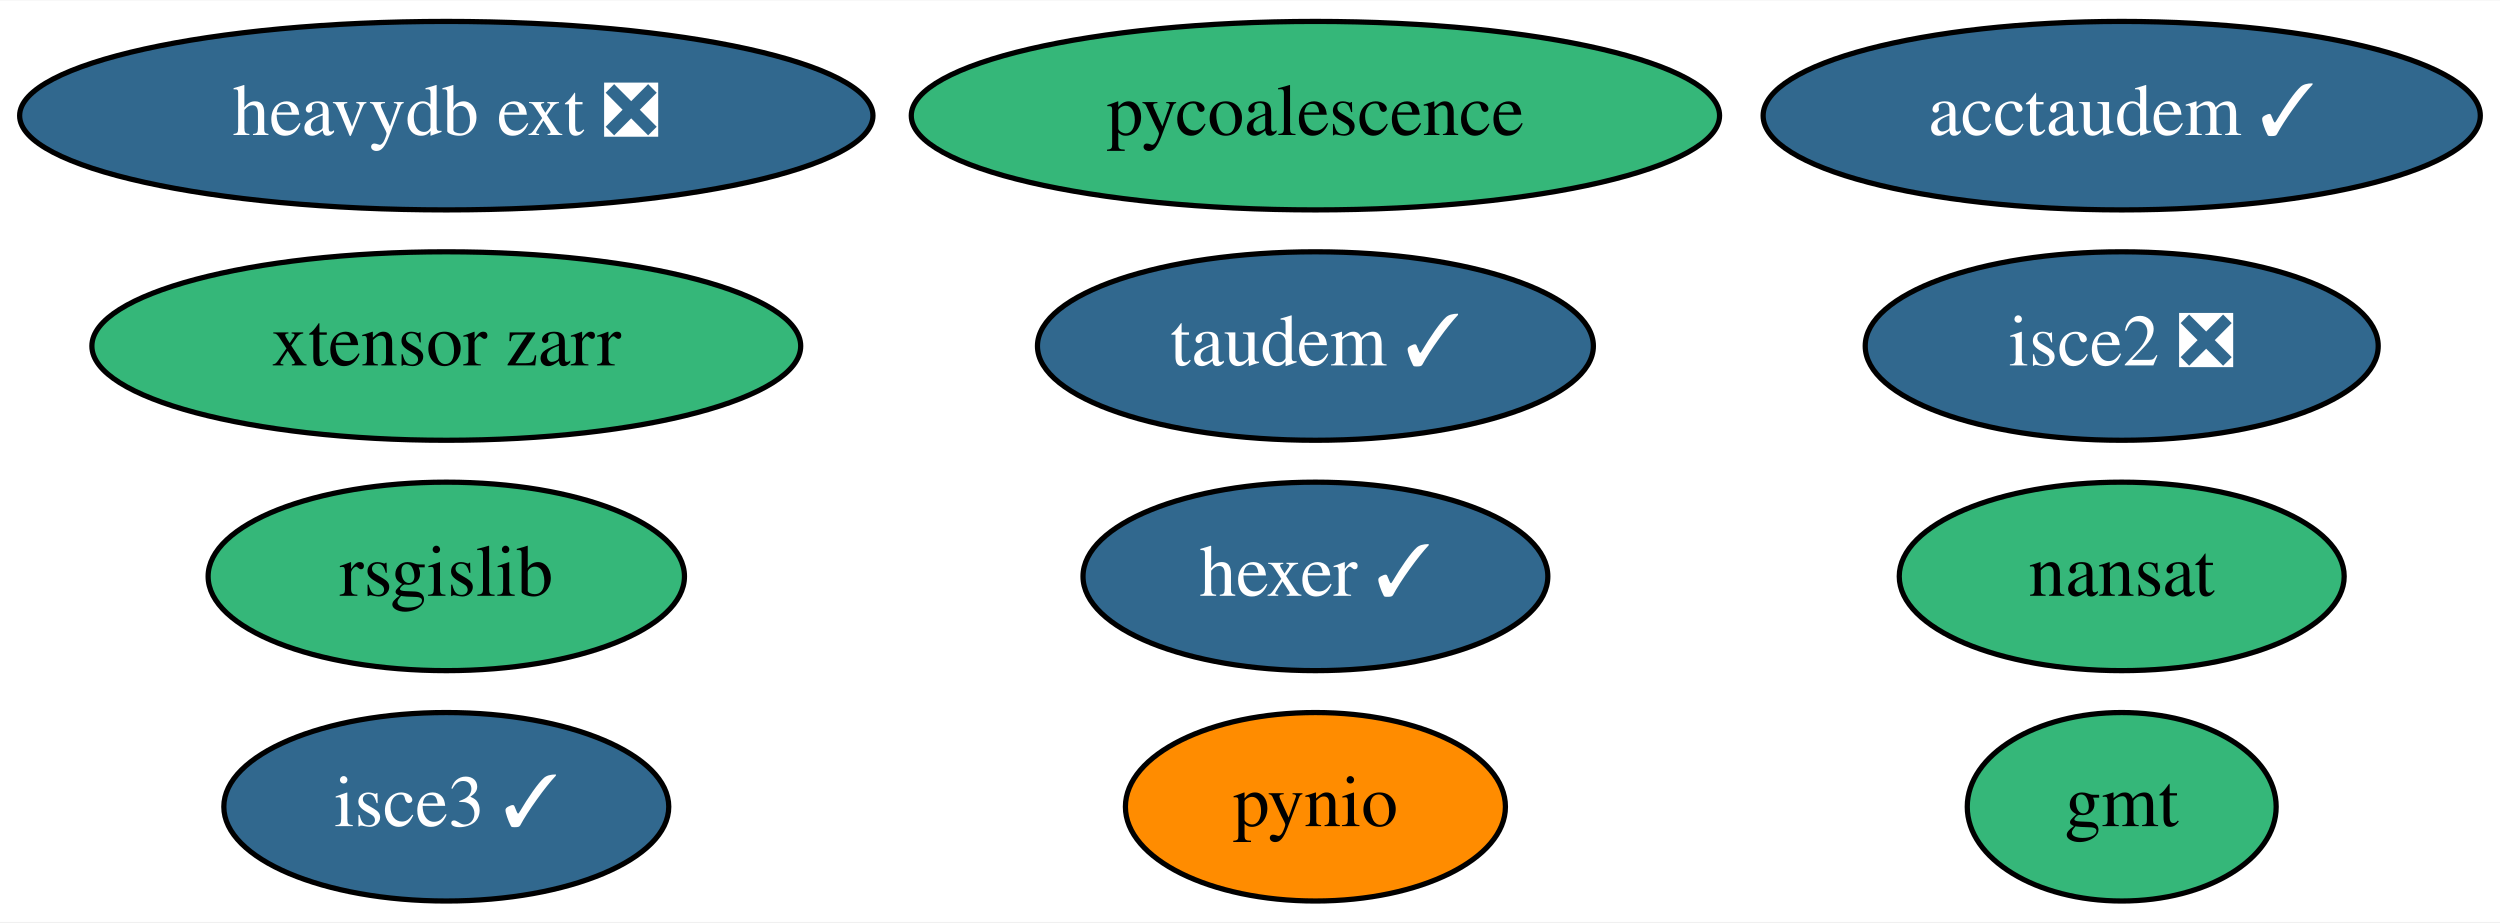
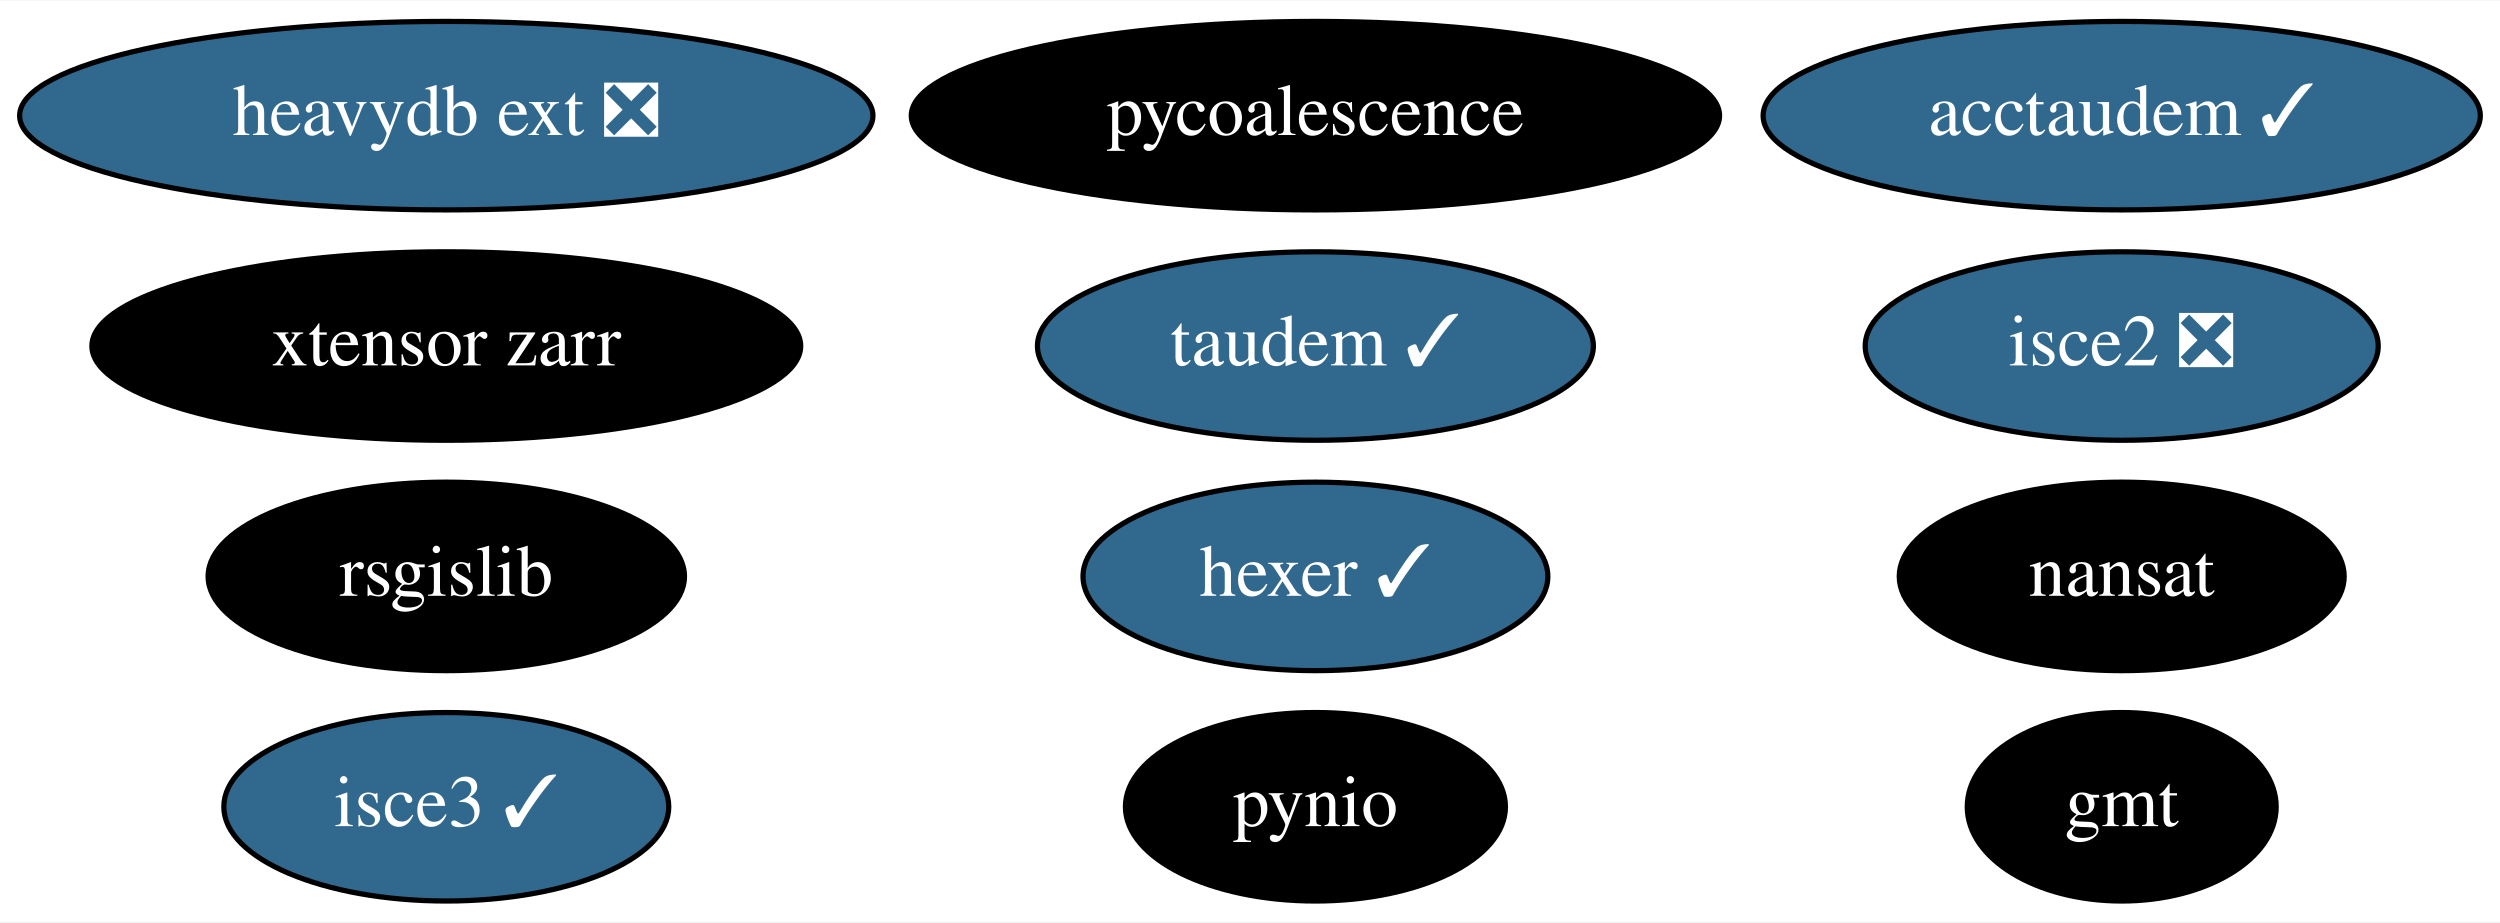
<svg xmlns="http://www.w3.org/2000/svg" xmlns:xlink="http://www.w3.org/1999/xlink" width="477pt" height="176pt" viewBox="0.00 0.00 477.49 176.00">
  <g id="graph0" class="graph" transform="scale(1 1) rotate(0) translate(4 172)">
    <polygon fill="white" stroke="transparent" points="-4,4 -4,-172 473.49,-172 473.49,4 -4,4" />
    <g id="node1" class="node">
      <g id="a_node1">
        <a xlink:href="https://github.com/conda-forge/gmt-feedstock" xlink:title="gmt">
-           <ellipse fill="#35b779" stroke="black" cx="401.24" cy="-18" rx="29.5" ry="18" />
-           <text text-anchor="middle" x="401.24" y="-14.3" font-family="Times,serif" font-size="14.00">gmt</text>
+           <ellipse fill="#000000" stroke="black" cx="401.24" cy="-18" rx="29.5" ry="18" />
+           <text text-anchor="middle" x="401.24" y="-14.3" font-family="Times,serif" font-size="14.00" fill="white">gmt</text>
        </a>
      </g>
    </g>
    <g id="node2" class="node">
      <g id="a_node2">
        <a xlink:href="https://github.com/conda-forge/nansat-feedstock" xlink:title="nansat">
-           <ellipse fill="#35b779" stroke="black" cx="401.24" cy="-62" rx="42.49" ry="18" />
-           <text text-anchor="middle" x="401.24" y="-58.3" font-family="Times,serif" font-size="14.00">nansat</text>
+           <ellipse fill="#000000" stroke="black" cx="401.24" cy="-62" rx="42.49" ry="18" />
+           <text text-anchor="middle" x="401.24" y="-58.3" font-family="Times,serif" font-size="14.00" fill="white">nansat</text>
        </a>
      </g>
    </g>
    <g id="node3" class="node">
      <g id="a_node3">
        <a xlink:href="https://github.com/conda-forge/pynio-feedstock" xlink:title="pynio">
-           <ellipse fill="#ff8c00" stroke="black" cx="247.24" cy="-18" rx="36.29" ry="18" />
-           <text text-anchor="middle" x="247.24" y="-14.3" font-family="Times,serif" font-size="14.00">pynio</text>
+           <ellipse fill="#000000" stroke="black" cx="247.24" cy="-18" rx="36.29" ry="18" />
+           <text text-anchor="middle" x="247.24" y="-14.3" font-family="Times,serif" font-size="14.00" fill="white">pynio</text>
        </a>
      </g>
    </g>
    <g id="node4" class="node">
      <g id="a_node4">
        <a xlink:href="https://github.com/conda-forge/rsgislib-feedstock" xlink:title="rsgislib">
-           <ellipse fill="#35b779" stroke="black" cx="81.24" cy="-62" rx="45.49" ry="18" />
-           <text text-anchor="middle" x="81.24" y="-58.3" font-family="Times,serif" font-size="14.00">rsgislib</text>
+           <ellipse fill="#000000" stroke="black" cx="81.24" cy="-62" rx="45.49" ry="18" />
+           <text text-anchor="middle" x="81.24" y="-58.3" font-family="Times,serif" font-size="14.00" fill="white">rsgislib</text>
        </a>
      </g>
    </g>
    <g id="node5" class="node">
      <g id="a_node5">
        <a xlink:href="https://github.com/conda-forge/hexer-feedstock/pull/12" xlink:title="hexer ✓">
          <ellipse fill="#31688e" stroke="black" cx="247.24" cy="-62" rx="44.39" ry="18" />
          <text text-anchor="middle" x="247.24" y="-58.3" font-family="Times,serif" font-size="14.00" fill="white">hexer ✓</text>
        </a>
      </g>
    </g>
    <g id="node6" class="node">
      <g id="a_node6">
        <a xlink:href="https://github.com/conda-forge/pycoalescence-feedstock" xlink:title="pycoalescence">
-           <ellipse fill="#35b779" stroke="black" cx="247.24" cy="-150" rx="77.19" ry="18" />
-           <text text-anchor="middle" x="247.24" y="-146.3" font-family="Times,serif" font-size="14.00">pycoalescence</text>
+           <ellipse fill="#000000" stroke="black" cx="247.24" cy="-150" rx="77.19" ry="18" />
+           <text text-anchor="middle" x="247.24" y="-146.3" font-family="Times,serif" font-size="14.00" fill="white">pycoalescence</text>
        </a>
      </g>
    </g>
    <g id="node7" class="node">
      <g id="a_node7">
        <a xlink:href="https://github.com/conda-forge/isce2-feedstock/pull/63" xlink:title="isce2 ❎">
          <ellipse fill="#31688e" stroke="black" cx="401.24" cy="-106" rx="48.99" ry="18" />
          <text text-anchor="middle" x="401.24" y="-102.3" font-family="Times,serif" font-size="14.00" fill="white">isce2 ❎</text>
        </a>
      </g>
    </g>
    <g id="node8" class="node">
      <g id="a_node8">
        <a xlink:href="https://github.com/conda-forge/taudem-feedstock/pull/16" xlink:title="taudem ✓">
          <ellipse fill="#31688e" stroke="black" cx="247.24" cy="-106" rx="53.09" ry="18" />
          <text text-anchor="middle" x="247.24" y="-102.3" font-family="Times,serif" font-size="14.00" fill="white">taudem ✓</text>
        </a>
      </g>
    </g>
    <g id="node9" class="node">
      <g id="a_node9">
        <a xlink:href="https://github.com/conda-forge/acctaudem-feedstock/pull/11" xlink:title="acctaudem ✓">
          <ellipse fill="#31688e" stroke="black" cx="401.24" cy="-150" rx="68.49" ry="18" />
          <text text-anchor="middle" x="401.24" y="-146.3" font-family="Times,serif" font-size="14.00" fill="white">acctaudem ✓</text>
        </a>
      </g>
    </g>
    <g id="node10" class="node">
      <g id="a_node10">
        <a xlink:href="https://github.com/conda-forge/isce3-feedstock/pull/43" xlink:title="isce3 ✓">
          <ellipse fill="#31688e" stroke="black" cx="81.24" cy="-18" rx="42.49" ry="18" />
          <text text-anchor="middle" x="81.24" y="-14.3" font-family="Times,serif" font-size="14.00" fill="white">isce3 ✓</text>
        </a>
      </g>
    </g>
    <g id="node11" class="node">
      <g id="a_node11">
        <a xlink:href="https://github.com/conda-forge/xtensor-zarr-feedstock" xlink:title="xtensor zarr">
-           <ellipse fill="#35b779" stroke="black" cx="81.24" cy="-106" rx="67.69" ry="18" />
-           <text text-anchor="middle" x="81.24" y="-102.3" font-family="Times,serif" font-size="14.00">xtensor zarr</text>
+           <ellipse fill="#000000" stroke="black" cx="81.24" cy="-106" rx="67.69" ry="18" />
+           <text text-anchor="middle" x="81.24" y="-102.3" font-family="Times,serif" font-size="14.00" fill="white">xtensor zarr</text>
        </a>
      </g>
    </g>
    <g id="node12" class="node">
      <g id="a_node12">
        <a xlink:href="https://github.com/conda-forge/heavydb-ext-feedstock/pull/47" xlink:title="heavydb ext ❎">
          <ellipse fill="#31688e" stroke="black" cx="81.24" cy="-150" rx="81.49" ry="18" />
          <text text-anchor="middle" x="81.24" y="-146.3" font-family="Times,serif" font-size="14.00" fill="white">heavydb ext ❎</text>
        </a>
      </g>
    </g>
  </g>
</svg>
